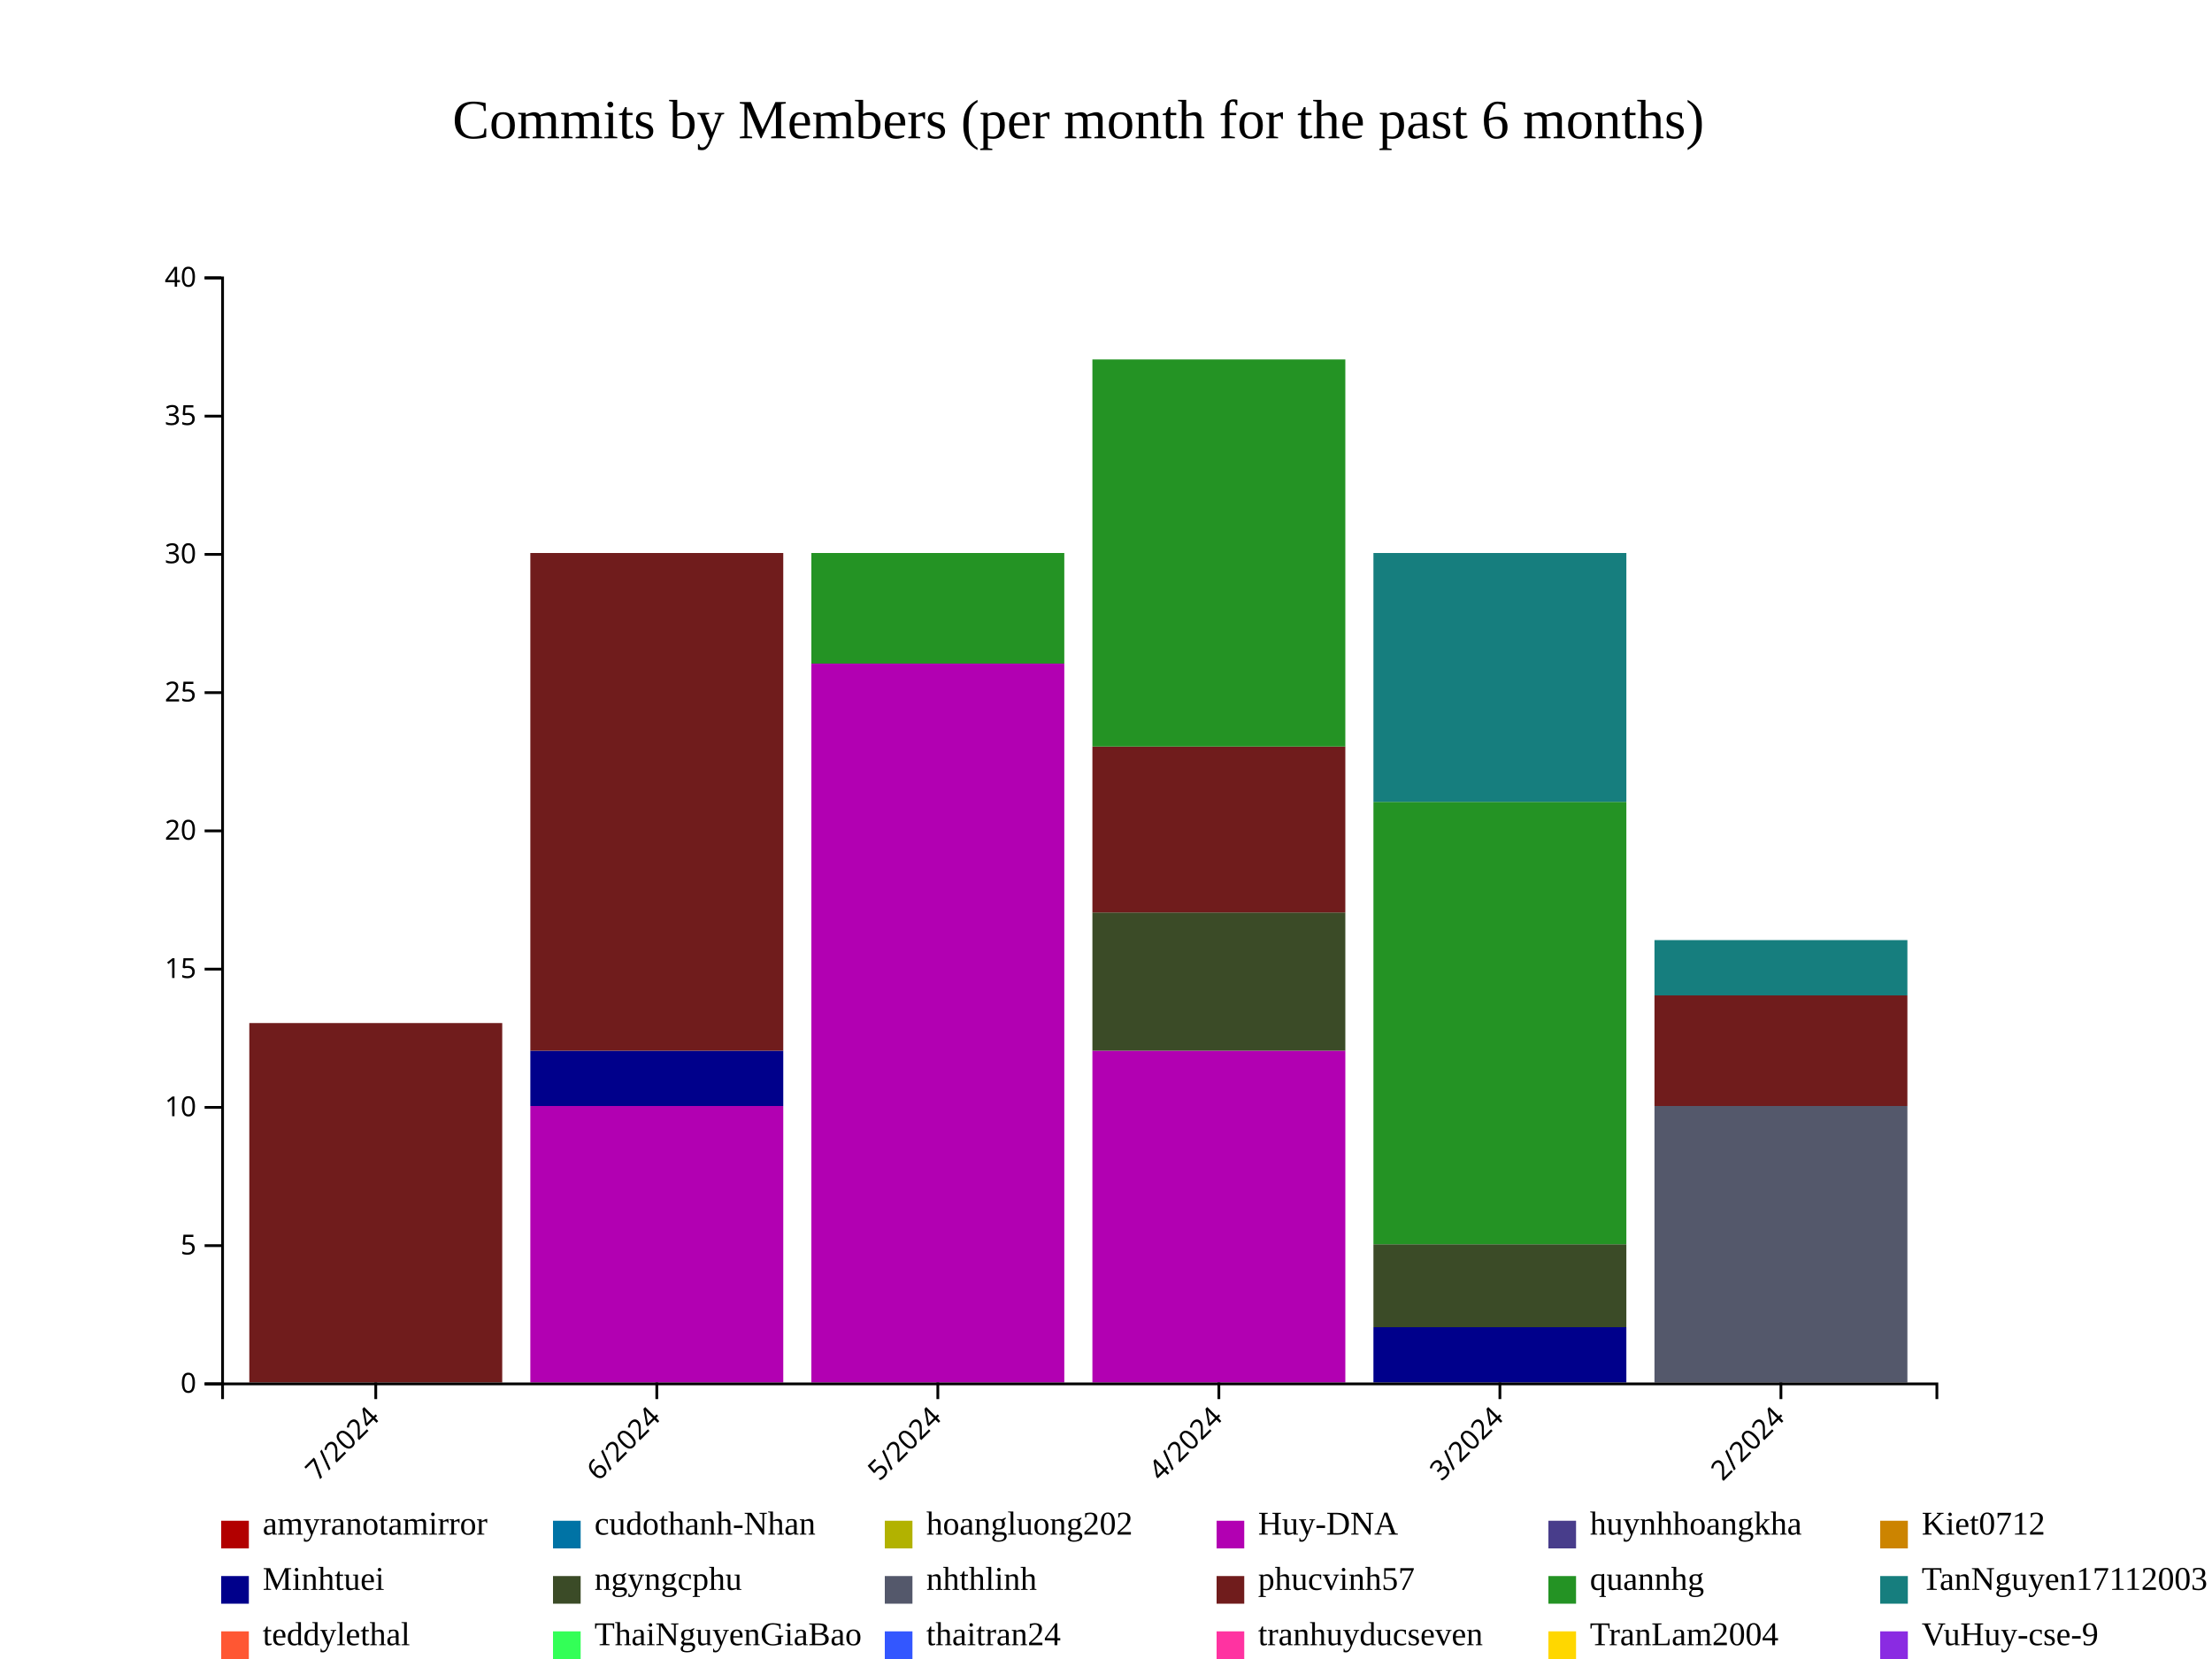
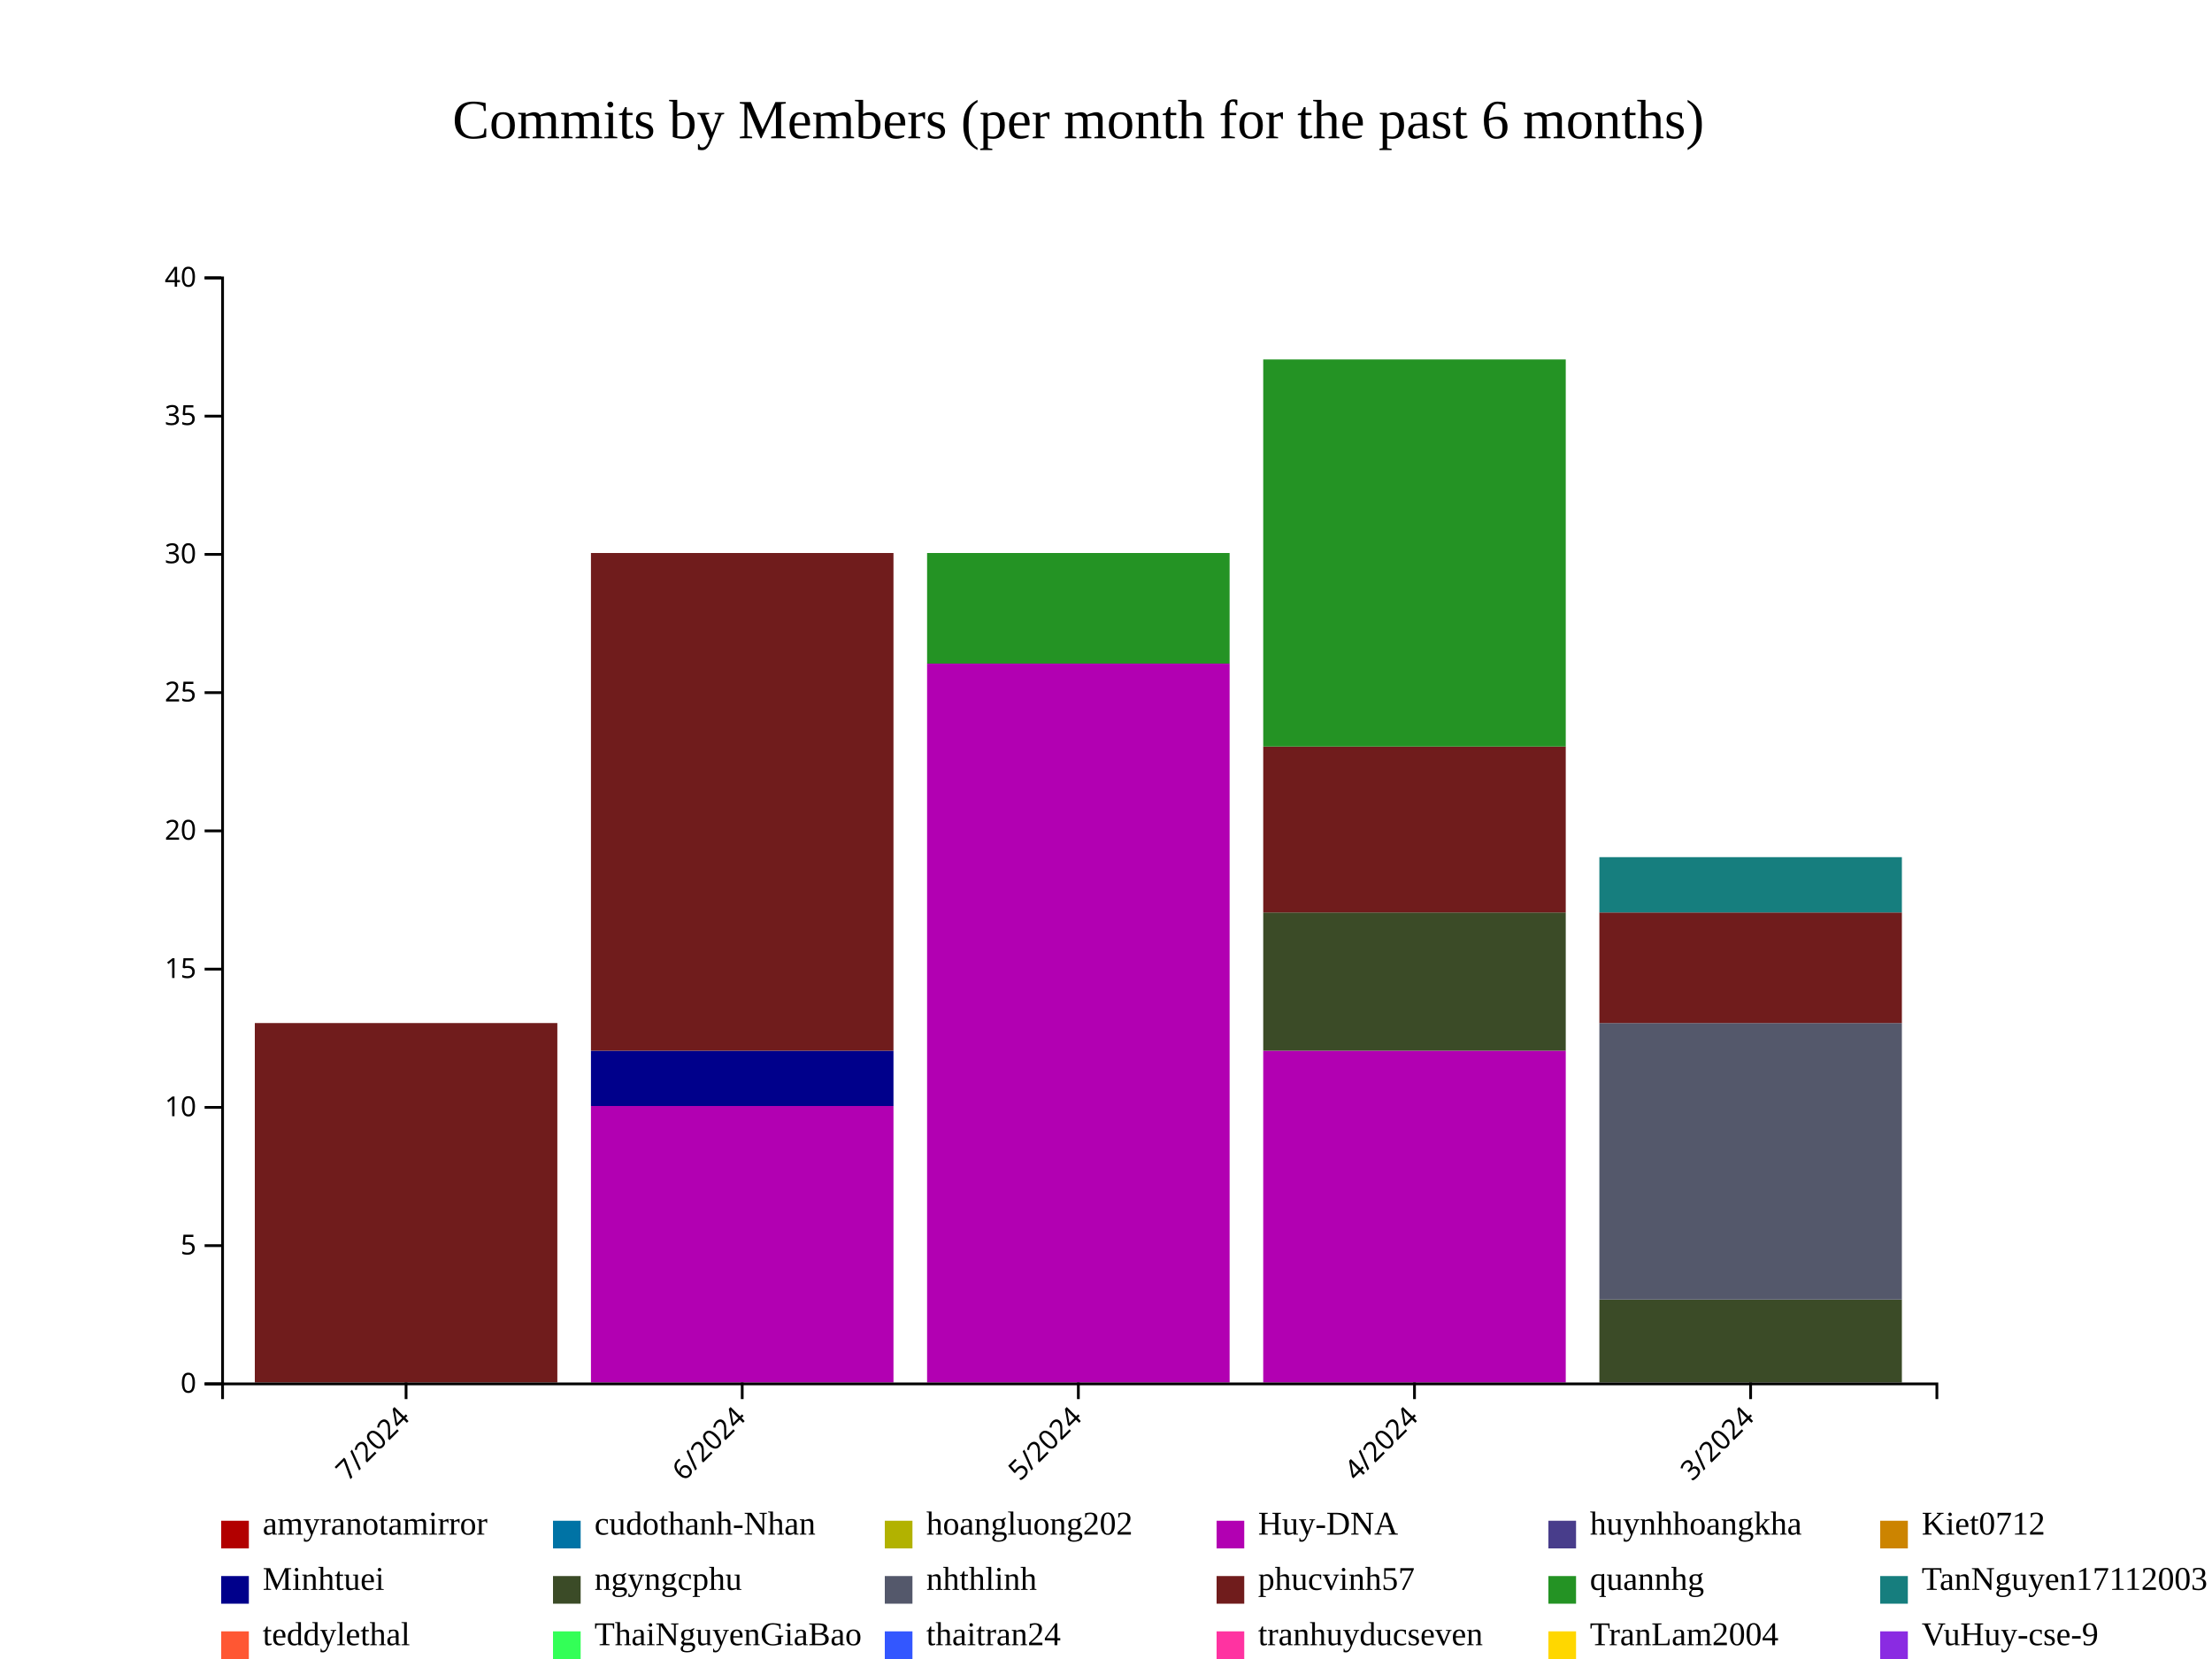
<svg xmlns="http://www.w3.org/2000/svg" style="background-color: rgb(240, 240, 240);" width="800" height="600">
  <g transform="translate(80,100)">
    <g fill="#B20000">
-       <rect x="10.164" y="400" height="0" width="91.475" />
-       <rect x="111.803" y="400" height="0" width="91.475" />
-       <rect x="213.443" y="400" height="0" width="91.475" />
-       <rect x="315.082" y="400" height="0" width="91.475" />
-       <rect x="416.721" y="400" height="0" width="91.475" />
-       <rect x="518.361" y="400" height="0" width="91.475" />
+       <rect x="12.157" y="400" height="0" width="109.412" />
+       <rect x="133.725" y="400" height="0" width="109.412" />
+       <rect x="255.294" y="400" height="0" width="109.412" />
+       <rect x="376.863" y="400" height="0" width="109.412" />
+       <rect x="498.431" y="400" height="0" width="109.412" />
    </g>
    <g fill="#0073A5">
-       <rect x="10.164" y="400" height="0" width="91.475" />
-       <rect x="111.803" y="400" height="0" width="91.475" />
-       <rect x="213.443" y="400" height="0" width="91.475" />
-       <rect x="315.082" y="400" height="0" width="91.475" />
-       <rect x="416.721" y="400" height="0" width="91.475" />
-       <rect x="518.361" y="400" height="0" width="91.475" />
+       <rect x="12.157" y="400" height="0" width="109.412" />
+       <rect x="133.725" y="400" height="0" width="109.412" />
+       <rect x="255.294" y="400" height="0" width="109.412" />
+       <rect x="376.863" y="400" height="0" width="109.412" />
+       <rect x="498.431" y="400" height="0" width="109.412" />
    </g>
    <g fill="#B2B200">
-       <rect x="10.164" y="400" height="0" width="91.475" />
-       <rect x="111.803" y="400" height="0" width="91.475" />
-       <rect x="213.443" y="400" height="0" width="91.475" />
-       <rect x="315.082" y="400" height="0" width="91.475" />
-       <rect x="416.721" y="400" height="0" width="91.475" />
-       <rect x="518.361" y="400" height="0" width="91.475" />
+       <rect x="12.157" y="400" height="0" width="109.412" />
+       <rect x="133.725" y="400" height="0" width="109.412" />
+       <rect x="255.294" y="400" height="0" width="109.412" />
+       <rect x="376.863" y="400" height="0" width="109.412" />
+       <rect x="498.431" y="400" height="0" width="109.412" />
    </g>
    <g fill="#B200B2">
-       <rect x="10.164" y="400" height="0" width="91.475" />
-       <rect x="111.803" y="300" height="100" width="91.475" />
-       <rect x="213.443" y="140" height="260" width="91.475" />
-       <rect x="315.082" y="280" height="120" width="91.475" />
-       <rect x="416.721" y="400" height="0" width="91.475" />
-       <rect x="518.361" y="400" height="0" width="91.475" />
+       <rect x="12.157" y="400" height="0" width="109.412" />
+       <rect x="133.725" y="300" height="100" width="109.412" />
+       <rect x="255.294" y="140" height="260" width="109.412" />
+       <rect x="376.863" y="280" height="120" width="109.412" />
+       <rect x="498.431" y="400" height="0" width="109.412" />
    </g>
    <g fill="#483D8B">
-       <rect x="10.164" y="400" height="0" width="91.475" />
-       <rect x="111.803" y="300" height="0" width="91.475" />
-       <rect x="213.443" y="140" height="0" width="91.475" />
-       <rect x="315.082" y="280" height="0" width="91.475" />
-       <rect x="416.721" y="400" height="0" width="91.475" />
-       <rect x="518.361" y="400" height="0" width="91.475" />
+       <rect x="12.157" y="400" height="0" width="109.412" />
+       <rect x="133.725" y="300" height="0" width="109.412" />
+       <rect x="255.294" y="140" height="0" width="109.412" />
+       <rect x="376.863" y="280" height="0" width="109.412" />
+       <rect x="498.431" y="400" height="0" width="109.412" />
    </g>
    <g fill="#CC8400">
-       <rect x="10.164" y="400" height="0" width="91.475" />
-       <rect x="111.803" y="300" height="0" width="91.475" />
-       <rect x="213.443" y="140" height="0" width="91.475" />
-       <rect x="315.082" y="280" height="0" width="91.475" />
-       <rect x="416.721" y="400" height="0" width="91.475" />
-       <rect x="518.361" y="400" height="0" width="91.475" />
+       <rect x="12.157" y="400" height="0" width="109.412" />
+       <rect x="133.725" y="300" height="0" width="109.412" />
+       <rect x="255.294" y="140" height="0" width="109.412" />
+       <rect x="376.863" y="280" height="0" width="109.412" />
+       <rect x="498.431" y="400" height="0" width="109.412" />
    </g>
    <g fill="#00008B">
-       <rect x="10.164" y="400" height="0" width="91.475" />
-       <rect x="111.803" y="280" height="20" width="91.475" />
-       <rect x="213.443" y="140" height="0" width="91.475" />
-       <rect x="315.082" y="280" height="0" width="91.475" />
-       <rect x="416.721" y="380" height="20" width="91.475" />
-       <rect x="518.361" y="400" height="0" width="91.475" />
+       <rect x="12.157" y="400" height="0" width="109.412" />
+       <rect x="133.725" y="280" height="20" width="109.412" />
+       <rect x="255.294" y="140" height="0" width="109.412" />
+       <rect x="376.863" y="280" height="0" width="109.412" />
+       <rect x="498.431" y="400" height="0" width="109.412" />
    </g>
    <g fill="#3B4B27">
-       <rect x="10.164" y="400" height="0" width="91.475" />
-       <rect x="111.803" y="280" height="0" width="91.475" />
-       <rect x="213.443" y="140" height="0" width="91.475" />
-       <rect x="315.082" y="230" height="50" width="91.475" />
-       <rect x="416.721" y="350" height="30" width="91.475" />
-       <rect x="518.361" y="400" height="0" width="91.475" />
+       <rect x="12.157" y="400" height="0" width="109.412" />
+       <rect x="133.725" y="280" height="0" width="109.412" />
+       <rect x="255.294" y="140" height="0" width="109.412" />
+       <rect x="376.863" y="230" height="50" width="109.412" />
+       <rect x="498.431" y="370" height="30" width="109.412" />
    </g>
    <g fill="#54586B">
-       <rect x="10.164" y="400" height="0" width="91.475" />
-       <rect x="111.803" y="280" height="0" width="91.475" />
-       <rect x="213.443" y="140" height="0" width="91.475" />
-       <rect x="315.082" y="230" height="0" width="91.475" />
-       <rect x="416.721" y="350" height="0" width="91.475" />
-       <rect x="518.361" y="300" height="100" width="91.475" />
+       <rect x="12.157" y="400" height="0" width="109.412" />
+       <rect x="133.725" y="280" height="0" width="109.412" />
+       <rect x="255.294" y="140" height="0" width="109.412" />
+       <rect x="376.863" y="230" height="0" width="109.412" />
+       <rect x="498.431" y="270" height="100" width="109.412" />
    </g>
    <g fill="#701C1C">
-       <rect x="10.164" y="270" height="130" width="91.475" />
-       <rect x="111.803" y="100" height="180" width="91.475" />
-       <rect x="213.443" y="140" height="0" width="91.475" />
-       <rect x="315.082" y="170" height="60" width="91.475" />
-       <rect x="416.721" y="350" height="0" width="91.475" />
-       <rect x="518.361" y="260" height="40" width="91.475" />
+       <rect x="12.157" y="270" height="130" width="109.412" />
+       <rect x="133.725" y="100" height="180" width="109.412" />
+       <rect x="255.294" y="140" height="0" width="109.412" />
+       <rect x="376.863" y="170" height="60" width="109.412" />
+       <rect x="498.431" y="230" height="40" width="109.412" />
    </g>
    <g fill="#249324">
-       <rect x="10.164" y="270" height="0" width="91.475" />
-       <rect x="111.803" y="100" height="0" width="91.475" />
-       <rect x="213.443" y="100" height="40" width="91.475" />
-       <rect x="315.082" y="30" height="140" width="91.475" />
-       <rect x="416.721" y="190" height="160" width="91.475" />
-       <rect x="518.361" y="260" height="0" width="91.475" />
+       <rect x="12.157" y="270" height="0" width="109.412" />
+       <rect x="133.725" y="100" height="0" width="109.412" />
+       <rect x="255.294" y="100" height="40" width="109.412" />
+       <rect x="376.863" y="30" height="140" width="109.412" />
+       <rect x="498.431" y="230" height="0" width="109.412" />
    </g>
    <g fill="#167E7E">
-       <rect x="10.164" y="270" height="0" width="91.475" />
-       <rect x="111.803" y="100" height="0" width="91.475" />
-       <rect x="213.443" y="100" height="0" width="91.475" />
-       <rect x="315.082" y="30" height="0" width="91.475" />
-       <rect x="416.721" y="100" height="90" width="91.475" />
-       <rect x="518.361" y="240" height="20" width="91.475" />
+       <rect x="12.157" y="270" height="0" width="109.412" />
+       <rect x="133.725" y="100" height="0" width="109.412" />
+       <rect x="255.294" y="100" height="0" width="109.412" />
+       <rect x="376.863" y="30" height="0" width="109.412" />
+       <rect x="498.431" y="210" height="20" width="109.412" />
    </g>
    <g fill="#FF5733">
-       <rect x="10.164" y="270" height="0" width="91.475" />
-       <rect x="111.803" y="100" height="0" width="91.475" />
-       <rect x="213.443" y="100" height="0" width="91.475" />
-       <rect x="315.082" y="30" height="0" width="91.475" />
-       <rect x="416.721" y="100" height="0" width="91.475" />
-       <rect x="518.361" y="240" height="0" width="91.475" />
+       <rect x="12.157" y="270" height="0" width="109.412" />
+       <rect x="133.725" y="100" height="0" width="109.412" />
+       <rect x="255.294" y="100" height="0" width="109.412" />
+       <rect x="376.863" y="30" height="0" width="109.412" />
+       <rect x="498.431" y="210" height="0" width="109.412" />
    </g>
    <g fill="#33FF57">
-       <rect x="10.164" y="270" height="0" width="91.475" />
-       <rect x="111.803" y="100" height="0" width="91.475" />
-       <rect x="213.443" y="100" height="0" width="91.475" />
-       <rect x="315.082" y="30" height="0" width="91.475" />
-       <rect x="416.721" y="100" height="0" width="91.475" />
-       <rect x="518.361" y="240" height="0" width="91.475" />
+       <rect x="12.157" y="270" height="0" width="109.412" />
+       <rect x="133.725" y="100" height="0" width="109.412" />
+       <rect x="255.294" y="100" height="0" width="109.412" />
+       <rect x="376.863" y="30" height="0" width="109.412" />
+       <rect x="498.431" y="210" height="0" width="109.412" />
    </g>
    <g fill="#3357FF">
-       <rect x="10.164" y="270" height="0" width="91.475" />
-       <rect x="111.803" y="100" height="0" width="91.475" />
-       <rect x="213.443" y="100" height="0" width="91.475" />
-       <rect x="315.082" y="30" height="0" width="91.475" />
-       <rect x="416.721" y="100" height="0" width="91.475" />
-       <rect x="518.361" y="240" height="0" width="91.475" />
+       <rect x="12.157" y="270" height="0" width="109.412" />
+       <rect x="133.725" y="100" height="0" width="109.412" />
+       <rect x="255.294" y="100" height="0" width="109.412" />
+       <rect x="376.863" y="30" height="0" width="109.412" />
+       <rect x="498.431" y="210" height="0" width="109.412" />
    </g>
    <g fill="#FF33A1">
-       <rect x="10.164" y="270" height="0" width="91.475" />
-       <rect x="111.803" y="100" height="0" width="91.475" />
-       <rect x="213.443" y="100" height="0" width="91.475" />
-       <rect x="315.082" y="30" height="0" width="91.475" />
-       <rect x="416.721" y="100" height="0" width="91.475" />
-       <rect x="518.361" y="240" height="0" width="91.475" />
+       <rect x="12.157" y="270" height="0" width="109.412" />
+       <rect x="133.725" y="100" height="0" width="109.412" />
+       <rect x="255.294" y="100" height="0" width="109.412" />
+       <rect x="376.863" y="30" height="0" width="109.412" />
+       <rect x="498.431" y="210" height="0" width="109.412" />
    </g>
    <g fill="#FFD700">
-       <rect x="10.164" y="270" height="0" width="91.475" />
-       <rect x="111.803" y="100" height="0" width="91.475" />
-       <rect x="213.443" y="100" height="0" width="91.475" />
-       <rect x="315.082" y="30" height="0" width="91.475" />
-       <rect x="416.721" y="100" height="0" width="91.475" />
-       <rect x="518.361" y="240" height="0" width="91.475" />
+       <rect x="12.157" y="270" height="0" width="109.412" />
+       <rect x="133.725" y="100" height="0" width="109.412" />
+       <rect x="255.294" y="100" height="0" width="109.412" />
+       <rect x="376.863" y="30" height="0" width="109.412" />
+       <rect x="498.431" y="210" height="0" width="109.412" />
    </g>
    <g fill="#8A2BE2">
-       <rect x="10.164" y="270" height="0" width="91.475" />
-       <rect x="111.803" y="100" height="0" width="91.475" />
-       <rect x="213.443" y="100" height="0" width="91.475" />
-       <rect x="315.082" y="30" height="0" width="91.475" />
-       <rect x="416.721" y="100" height="0" width="91.475" />
-       <rect x="518.361" y="240" height="0" width="91.475" />
+       <rect x="12.157" y="270" height="0" width="109.412" />
+       <rect x="133.725" y="100" height="0" width="109.412" />
+       <rect x="255.294" y="100" height="0" width="109.412" />
+       <rect x="376.863" y="30" height="0" width="109.412" />
+       <rect x="498.431" y="210" height="0" width="109.412" />
    </g>
    <g class="x-axis" transform="translate(0,400)" fill="none" font-size="10" font-family="sans-serif" text-anchor="middle">
      <path class="domain" stroke="currentColor" d="M0.5,6V0.5H620.5V6" />
-       <g class="tick" opacity="1" transform="translate(55.90164,0)">
+       <g class="tick" opacity="1" transform="translate(66.86275,0)">
        <line stroke="currentColor" y2="6" />
        <text fill="currentColor" y="9" dy=".15em" style="text-anchor: end;" dx="-.8em" transform="rotate(-45)">7/2024</text>
      </g>
-       <g class="tick" opacity="1" transform="translate(157.541,0)">
+       <g class="tick" opacity="1" transform="translate(188.4314,0)">
        <line stroke="currentColor" y2="6" />
        <text fill="currentColor" y="9" dy=".15em" style="text-anchor: end;" dx="-.8em" transform="rotate(-45)">6/2024</text>
      </g>
-       <g class="tick" opacity="1" transform="translate(259.1803,0)">
+       <g class="tick" opacity="1" transform="translate(310,0)">
        <line stroke="currentColor" y2="6" />
        <text fill="currentColor" y="9" dy=".15em" style="text-anchor: end;" dx="-.8em" transform="rotate(-45)">5/2024</text>
      </g>
-       <g class="tick" opacity="1" transform="translate(360.8197,0)">
+       <g class="tick" opacity="1" transform="translate(431.5686,0)">
        <line stroke="currentColor" y2="6" />
        <text fill="currentColor" y="9" dy=".15em" style="text-anchor: end;" dx="-.8em" transform="rotate(-45)">4/2024</text>
      </g>
-       <g class="tick" opacity="1" transform="translate(462.459,0)">
+       <g class="tick" opacity="1" transform="translate(553.1373,0)">
        <line stroke="currentColor" y2="6" />
        <text fill="currentColor" y="9" dy=".15em" style="text-anchor: end;" dx="-.8em" transform="rotate(-45)">3/2024</text>
-       </g>
-       <g class="tick" opacity="1" transform="translate(564.0984,0)">
-         <line stroke="currentColor" y2="6" />
-         <text fill="currentColor" y="9" dy=".15em" style="text-anchor: end;" dx="-.8em" transform="rotate(-45)">2/2024</text>
      </g>
    </g>
    <g class="y-axis" fill="none" font-size="10" font-family="sans-serif" text-anchor="end">
      <path class="domain" stroke="currentColor" d="M-6,400.5H0.5V0.5H-6" />
      <g class="tick" opacity="1" transform="translate(0,400.5)">
        <line stroke="currentColor" x2="-6" />
        <text fill="currentColor" x="-9" dy="0.32em">0</text>
      </g>
      <g class="tick" opacity="1" transform="translate(0,350.5)">
        <line stroke="currentColor" x2="-6" />
        <text fill="currentColor" x="-9" dy="0.32em">5</text>
      </g>
      <g class="tick" opacity="1" transform="translate(0,300.5)">
        <line stroke="currentColor" x2="-6" />
        <text fill="currentColor" x="-9" dy="0.32em">10</text>
      </g>
      <g class="tick" opacity="1" transform="translate(0,250.5)">
        <line stroke="currentColor" x2="-6" />
        <text fill="currentColor" x="-9" dy="0.32em">15</text>
      </g>
      <g class="tick" opacity="1" transform="translate(0,200.5)">
        <line stroke="currentColor" x2="-6" />
        <text fill="currentColor" x="-9" dy="0.32em">20</text>
      </g>
      <g class="tick" opacity="1" transform="translate(0,150.5)">
        <line stroke="currentColor" x2="-6" />
        <text fill="currentColor" x="-9" dy="0.32em">25</text>
      </g>
      <g class="tick" opacity="1" transform="translate(0,100.5)">
        <line stroke="currentColor" x2="-6" />
        <text fill="currentColor" x="-9" dy="0.32em">30</text>
      </g>
      <g class="tick" opacity="1" transform="translate(0,50.5)">
        <line stroke="currentColor" x2="-6" />
        <text fill="currentColor" x="-9" dy="0.32em">35</text>
      </g>
      <g class="tick" opacity="1" transform="translate(0,0.5)">
        <line stroke="currentColor" x2="-6" />
        <text fill="currentColor" x="-9" dy="0.32em">40</text>
      </g>
    </g>
    <text x="310" y="-50" text-anchor="middle" style="font-size: 20px; fill: black;">Commits by Members (per month for the past 6 months)</text>
    <g class="legend" transform="translate(0, 450)">
      <g class="legend-item" transform="translate(0,0)">
        <rect x="0" y="0" width="10" height="10" fill="#B20000" />
        <text x="15" y="5" style="font-size: 12px;" alignment-baseline="middle">amyranotamirror</text>
      </g>
      <g class="legend-item" transform="translate(120,0)">
        <rect x="0" y="0" width="10" height="10" fill="#0073A5" />
        <text x="15" y="5" style="font-size: 12px;" alignment-baseline="middle">cudothanh-Nhan</text>
      </g>
      <g class="legend-item" transform="translate(240,0)">
        <rect x="0" y="0" width="10" height="10" fill="#B2B200" />
        <text x="15" y="5" style="font-size: 12px;" alignment-baseline="middle">hoangluong202</text>
      </g>
      <g class="legend-item" transform="translate(360,0)">
        <rect x="0" y="0" width="10" height="10" fill="#B200B2" />
        <text x="15" y="5" style="font-size: 12px;" alignment-baseline="middle">Huy-DNA</text>
      </g>
      <g class="legend-item" transform="translate(480,0)">
        <rect x="0" y="0" width="10" height="10" fill="#483D8B" />
        <text x="15" y="5" style="font-size: 12px;" alignment-baseline="middle">huynhhoangkha</text>
      </g>
      <g class="legend-item" transform="translate(600,0)">
        <rect x="0" y="0" width="10" height="10" fill="#CC8400" />
        <text x="15" y="5" style="font-size: 12px;" alignment-baseline="middle">Kiet0712</text>
      </g>
      <g class="legend-item" transform="translate(0,20)">
        <rect x="0" y="0" width="10" height="10" fill="#00008B" />
        <text x="15" y="5" style="font-size: 12px;" alignment-baseline="middle">Minhtuei</text>
      </g>
      <g class="legend-item" transform="translate(120,20)">
        <rect x="0" y="0" width="10" height="10" fill="#3B4B27" />
        <text x="15" y="5" style="font-size: 12px;" alignment-baseline="middle">ngyngcphu</text>
      </g>
      <g class="legend-item" transform="translate(240,20)">
        <rect x="0" y="0" width="10" height="10" fill="#54586B" />
        <text x="15" y="5" style="font-size: 12px;" alignment-baseline="middle">nhthlinh</text>
      </g>
      <g class="legend-item" transform="translate(360,20)">
        <rect x="0" y="0" width="10" height="10" fill="#701C1C" />
        <text x="15" y="5" style="font-size: 12px;" alignment-baseline="middle">phucvinh57</text>
      </g>
      <g class="legend-item" transform="translate(480,20)">
        <rect x="0" y="0" width="10" height="10" fill="#249324" />
        <text x="15" y="5" style="font-size: 12px;" alignment-baseline="middle">quannhg</text>
      </g>
      <g class="legend-item" transform="translate(600,20)">
        <rect x="0" y="0" width="10" height="10" fill="#167E7E" />
        <text x="15" y="5" style="font-size: 12px;" alignment-baseline="middle">TanNguyen17112003</text>
      </g>
      <g class="legend-item" transform="translate(0,40)">
        <rect x="0" y="0" width="10" height="10" fill="#FF5733" />
        <text x="15" y="5" style="font-size: 12px;" alignment-baseline="middle">teddylethal</text>
      </g>
      <g class="legend-item" transform="translate(120,40)">
        <rect x="0" y="0" width="10" height="10" fill="#33FF57" />
        <text x="15" y="5" style="font-size: 12px;" alignment-baseline="middle">ThaiNguyenGiaBao</text>
      </g>
      <g class="legend-item" transform="translate(240,40)">
        <rect x="0" y="0" width="10" height="10" fill="#3357FF" />
        <text x="15" y="5" style="font-size: 12px;" alignment-baseline="middle">thaitran24</text>
      </g>
      <g class="legend-item" transform="translate(360,40)">
        <rect x="0" y="0" width="10" height="10" fill="#FF33A1" />
        <text x="15" y="5" style="font-size: 12px;" alignment-baseline="middle">tranhuyducseven</text>
      </g>
      <g class="legend-item" transform="translate(480,40)">
        <rect x="0" y="0" width="10" height="10" fill="#FFD700" />
        <text x="15" y="5" style="font-size: 12px;" alignment-baseline="middle">TranLam2004</text>
      </g>
      <g class="legend-item" transform="translate(600,40)">
        <rect x="0" y="0" width="10" height="10" fill="#8A2BE2" />
        <text x="15" y="5" style="font-size: 12px;" alignment-baseline="middle">VuHuy-cse-9</text>
      </g>
    </g>
  </g>
</svg>
